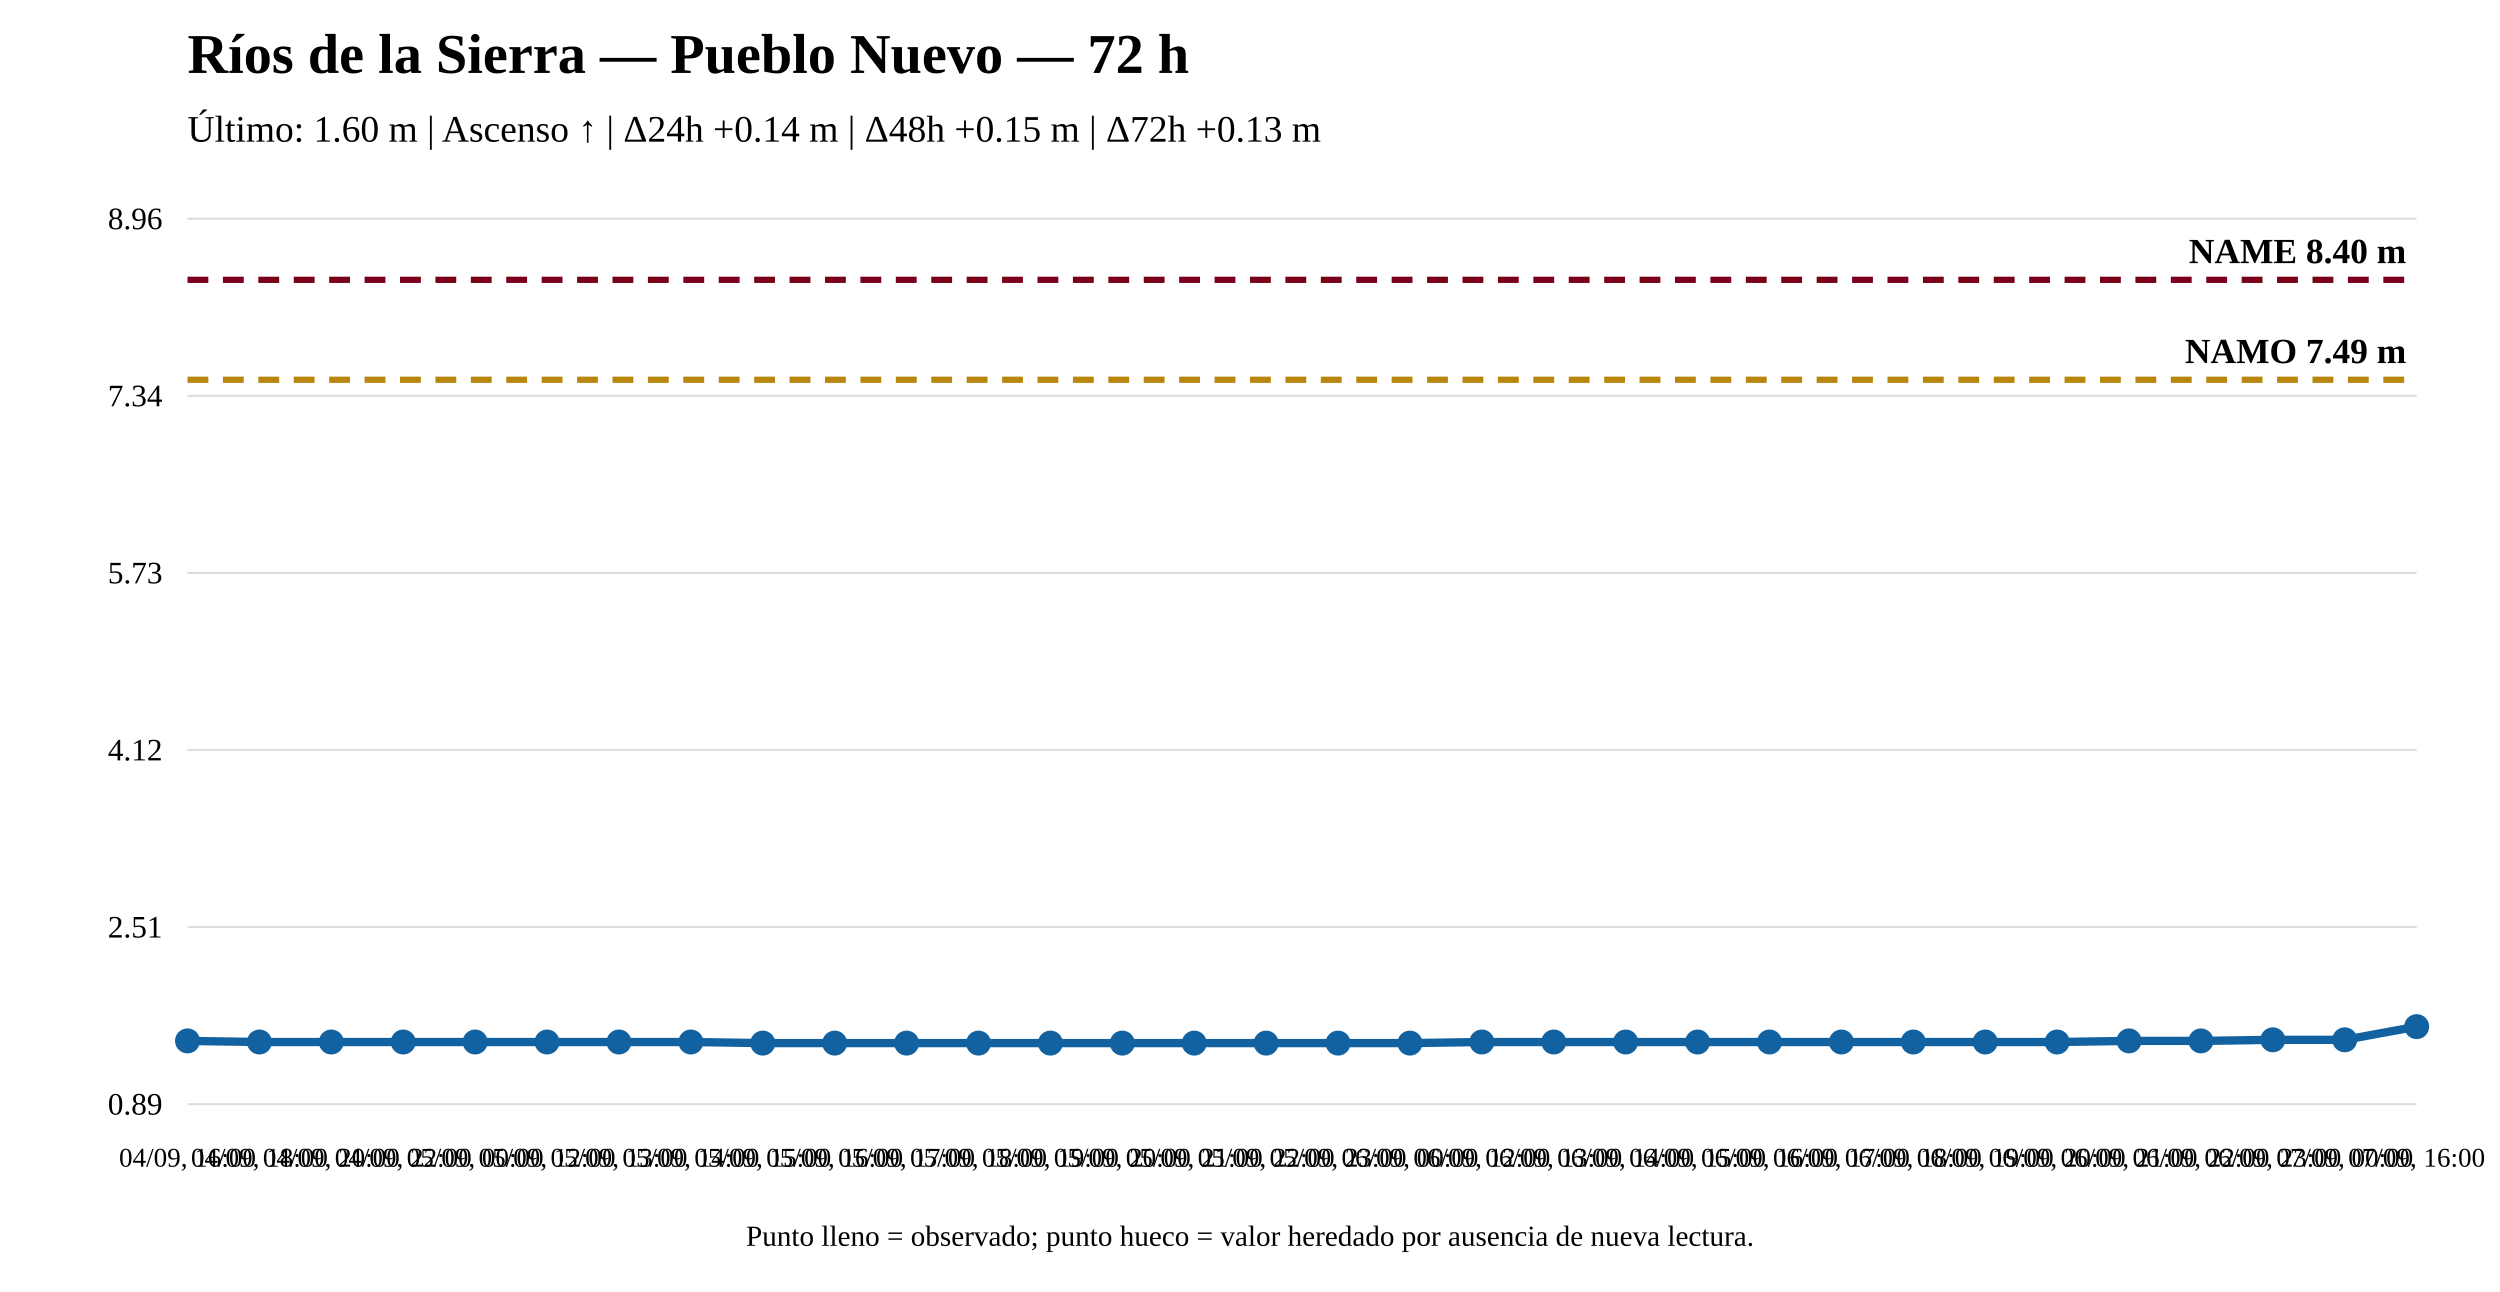
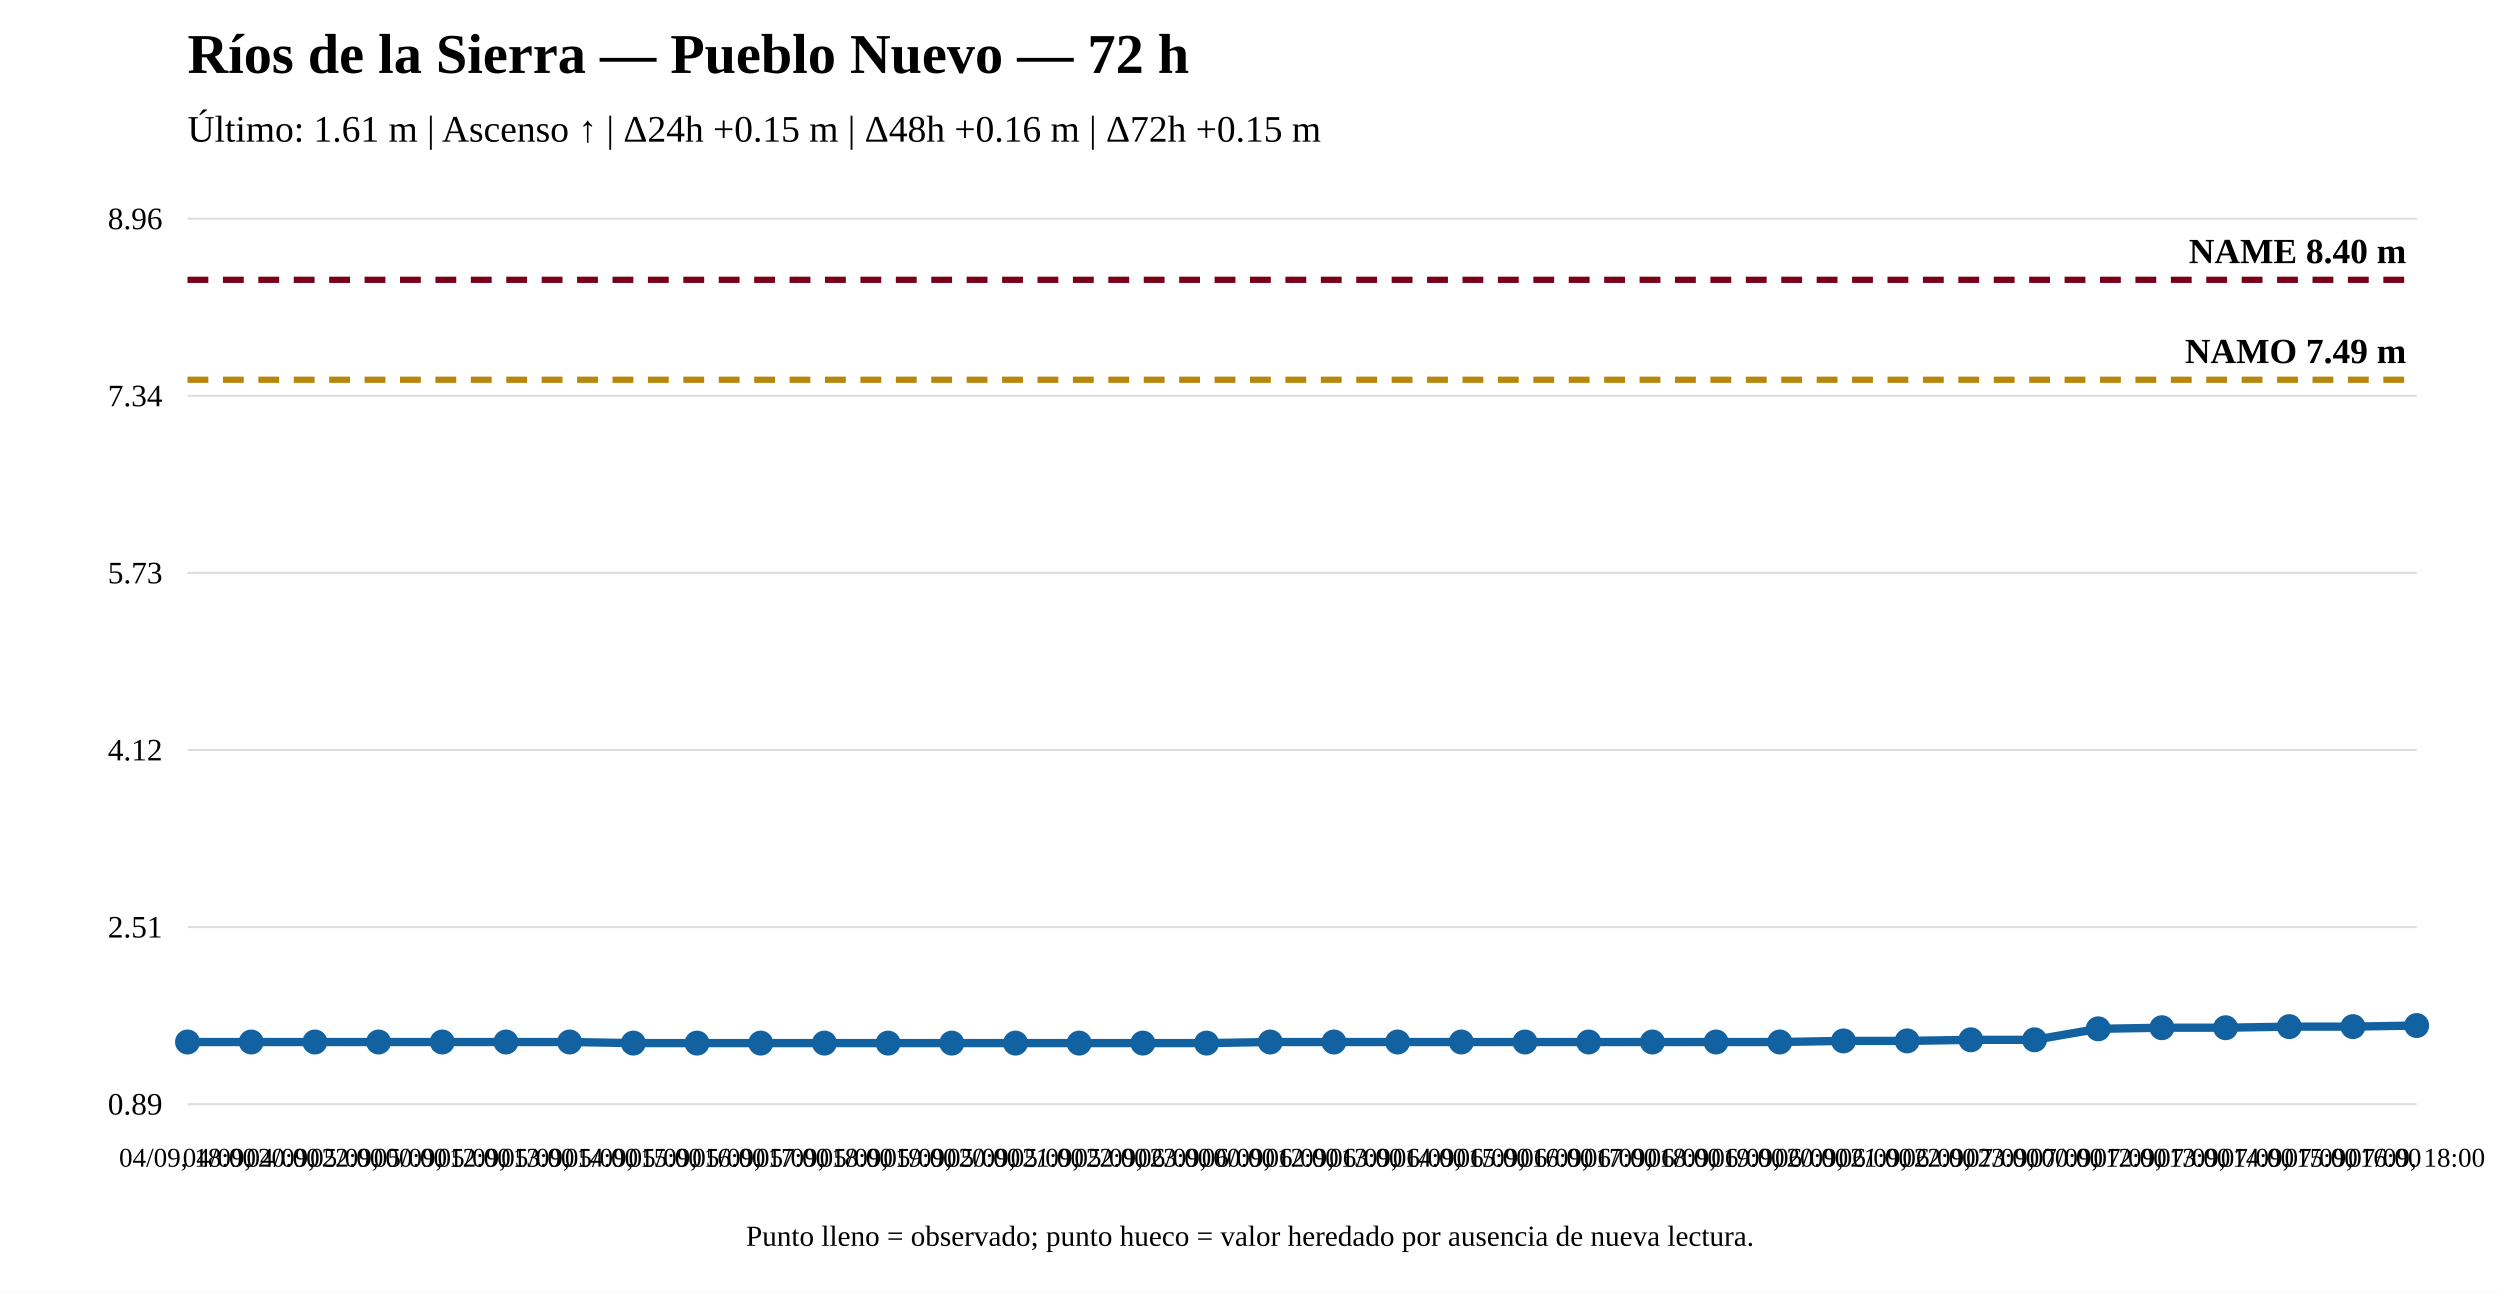
<svg xmlns="http://www.w3.org/2000/svg" width="1200" height="620" viewBox="0 0 1200 620">
  <rect width="100%" height="100%" fill="white" />
  <text x="90" y="35" font-size="27" font-weight="bold">Ríos de la Sierra — Pueblo Nuevo — 72 h</text>
-   <text x="90" y="68" font-size="18">Último: 1.60 m | Ascenso ↑ | Δ24h +0.14 m | Δ48h +0.15 m | Δ72h +0.13 m</text>
+   <text x="90" y="68" font-size="18">Último: 1.61 m | Ascenso ↑ | Δ24h +0.15 m | Δ48h +0.16 m | Δ72h +0.15 m</text>
  <line x1="90" y1="530" x2="1160" y2="530" stroke="#ddd" />
  <line x1="90" y1="445" x2="1160" y2="445" stroke="#ddd" />
  <line x1="90" y1="360" x2="1160" y2="360" stroke="#ddd" />
  <line x1="90" y1="275" x2="1160" y2="275" stroke="#ddd" />
  <line x1="90" y1="190" x2="1160" y2="190" stroke="#ddd" />
  <line x1="90" y1="105" x2="1160" y2="105" stroke="#ddd" />
  <text x="78" y="535" text-anchor="end" font-size="15">0.89</text>
  <text x="78" y="450" text-anchor="end" font-size="15">2.51</text>
  <text x="78" y="365" text-anchor="end" font-size="15">4.12</text>
  <text x="78" y="280" text-anchor="end" font-size="15">5.73</text>
  <text x="78" y="195" text-anchor="end" font-size="15">7.34</text>
  <text x="78" y="110" text-anchor="end" font-size="15">8.96</text>
  <line x1="90" y1="182.282" x2="1160" y2="182.282" stroke="#b8860b" stroke-width="3" stroke-dasharray="10 7" />
  <text x="1155" y="174.282" text-anchor="end" font-size="17" font-weight="bold">NAMO 7.49 m</text>
  <line x1="90" y1="134.31" x2="1160" y2="134.31" stroke="#7a0019" stroke-width="3" stroke-dasharray="10 7" />
  <text x="1155" y="126.31" text-anchor="end" font-size="17" font-weight="bold">NAME 8.40 m</text>
-   <polyline fill="none" stroke="#1261a0" stroke-width="4" points="90,499.635 124.516,500.162 159.032,500.162 193.548,500.162 228.065,500.162 262.581,500.162 297.097,500.162 331.613,500.162 366.129,500.69 400.645,500.69 435.161,500.69 469.677,500.69 504.194,500.69 538.71,500.69 573.226,500.69 607.742,500.69 642.258,500.69 676.774,500.69 711.29,500.162 745.806,500.162 780.323,500.162 814.839,500.162 849.355,500.162 883.871,500.162 918.387,500.162 952.903,500.162 987.419,500.162 1021.935,499.635 1056.452,499.635 1090.968,499.108 1125.484,499.108 1160,492.782" />
-   <circle cx="90" cy="499.635" r="5" fill="#1261a0" stroke="#1261a0" stroke-width="2" />
-   <circle cx="124.516" cy="500.162" r="5" fill="#1261a0" stroke="#1261a0" stroke-width="2" />
-   <circle cx="159.032" cy="500.162" r="5" fill="#1261a0" stroke="#1261a0" stroke-width="2" />
-   <circle cx="193.548" cy="500.162" r="5" fill="#1261a0" stroke="#1261a0" stroke-width="2" />
-   <circle cx="228.065" cy="500.162" r="5" fill="#1261a0" stroke="#1261a0" stroke-width="2" />
-   <circle cx="262.581" cy="500.162" r="5" fill="#1261a0" stroke="#1261a0" stroke-width="2" />
-   <circle cx="297.097" cy="500.162" r="5" fill="#1261a0" stroke="#1261a0" stroke-width="2" />
-   <circle cx="331.613" cy="500.162" r="5" fill="#1261a0" stroke="#1261a0" stroke-width="2" />
-   <circle cx="366.129" cy="500.69" r="5" fill="#1261a0" stroke="#1261a0" stroke-width="2" />
-   <circle cx="400.645" cy="500.69" r="5" fill="#1261a0" stroke="#1261a0" stroke-width="2" />
-   <circle cx="435.161" cy="500.69" r="5" fill="#1261a0" stroke="#1261a0" stroke-width="2" />
-   <circle cx="469.677" cy="500.69" r="5" fill="#1261a0" stroke="#1261a0" stroke-width="2" />
-   <circle cx="504.194" cy="500.69" r="5" fill="#1261a0" stroke="#1261a0" stroke-width="2" />
-   <circle cx="538.71" cy="500.69" r="5" fill="#1261a0" stroke="#1261a0" stroke-width="2" />
-   <circle cx="573.226" cy="500.69" r="5" fill="#1261a0" stroke="#1261a0" stroke-width="2" />
-   <circle cx="607.742" cy="500.69" r="5" fill="#1261a0" stroke="#1261a0" stroke-width="2" />
-   <circle cx="642.258" cy="500.69" r="5" fill="#1261a0" stroke="#1261a0" stroke-width="2" />
-   <circle cx="676.774" cy="500.69" r="5" fill="#1261a0" stroke="#1261a0" stroke-width="2" />
-   <circle cx="711.29" cy="500.162" r="5" fill="#1261a0" stroke="#1261a0" stroke-width="2" />
-   <circle cx="745.806" cy="500.162" r="5" fill="#1261a0" stroke="#1261a0" stroke-width="2" />
-   <circle cx="780.323" cy="500.162" r="5" fill="#1261a0" stroke="#1261a0" stroke-width="2" />
-   <circle cx="814.839" cy="500.162" r="5" fill="#1261a0" stroke="#1261a0" stroke-width="2" />
-   <circle cx="849.355" cy="500.162" r="5" fill="#1261a0" stroke="#1261a0" stroke-width="2" />
-   <circle cx="883.871" cy="500.162" r="5" fill="#1261a0" stroke="#1261a0" stroke-width="2" />
-   <circle cx="918.387" cy="500.162" r="5" fill="#1261a0" stroke="#1261a0" stroke-width="2" />
-   <circle cx="952.903" cy="500.162" r="5" fill="#1261a0" stroke="#1261a0" stroke-width="2" />
-   <circle cx="987.419" cy="500.162" r="5" fill="#1261a0" stroke="#1261a0" stroke-width="2" />
-   <circle cx="1021.935" cy="499.635" r="5" fill="#1261a0" stroke="#1261a0" stroke-width="2" />
-   <circle cx="1056.452" cy="499.635" r="5" fill="#1261a0" stroke="#1261a0" stroke-width="2" />
-   <circle cx="1090.968" cy="499.108" r="5" fill="#1261a0" stroke="#1261a0" stroke-width="2" />
-   <circle cx="1125.484" cy="499.108" r="5" fill="#1261a0" stroke="#1261a0" stroke-width="2" />
-   <circle cx="1160" cy="492.782" r="5" fill="#1261a0" stroke="#1261a0" stroke-width="2" />
-   <text x="90" y="560" text-anchor="middle" font-size="13">04/09, 16:00</text>
-   <text x="124.516" y="560" text-anchor="middle" font-size="13">04/09, 18:00</text>
-   <text x="159.032" y="560" text-anchor="middle" font-size="13">04/09, 20:00</text>
-   <text x="193.548" y="560" text-anchor="middle" font-size="13">04/09, 22:00</text>
-   <text x="228.065" y="560" text-anchor="middle" font-size="13">05/09, 00:00</text>
-   <text x="262.581" y="560" text-anchor="middle" font-size="13">05/09, 12:00</text>
-   <text x="297.097" y="560" text-anchor="middle" font-size="13">05/09, 13:00</text>
-   <text x="331.613" y="560" text-anchor="middle" font-size="13">05/09, 14:00</text>
-   <text x="366.129" y="560" text-anchor="middle" font-size="13">05/09, 15:00</text>
-   <text x="400.645" y="560" text-anchor="middle" font-size="13">05/09, 16:00</text>
-   <text x="435.161" y="560" text-anchor="middle" font-size="13">05/09, 17:00</text>
-   <text x="469.677" y="560" text-anchor="middle" font-size="13">05/09, 18:00</text>
-   <text x="504.194" y="560" text-anchor="middle" font-size="13">05/09, 19:00</text>
-   <text x="538.71" y="560" text-anchor="middle" font-size="13">05/09, 20:00</text>
-   <text x="573.226" y="560" text-anchor="middle" font-size="13">05/09, 21:00</text>
-   <text x="607.742" y="560" text-anchor="middle" font-size="13">05/09, 22:00</text>
-   <text x="642.258" y="560" text-anchor="middle" font-size="13">05/09, 23:00</text>
-   <text x="676.774" y="560" text-anchor="middle" font-size="13">06/09, 00:00</text>
-   <text x="711.29" y="560" text-anchor="middle" font-size="13">06/09, 12:00</text>
-   <text x="745.806" y="560" text-anchor="middle" font-size="13">06/09, 13:00</text>
-   <text x="780.323" y="560" text-anchor="middle" font-size="13">06/09, 14:00</text>
-   <text x="814.839" y="560" text-anchor="middle" font-size="13">06/09, 15:00</text>
-   <text x="849.355" y="560" text-anchor="middle" font-size="13">06/09, 16:00</text>
-   <text x="883.871" y="560" text-anchor="middle" font-size="13">06/09, 17:00</text>
-   <text x="918.387" y="560" text-anchor="middle" font-size="13">06/09, 18:00</text>
-   <text x="952.903" y="560" text-anchor="middle" font-size="13">06/09, 19:00</text>
-   <text x="987.419" y="560" text-anchor="middle" font-size="13">06/09, 20:00</text>
-   <text x="1021.935" y="560" text-anchor="middle" font-size="13">06/09, 21:00</text>
-   <text x="1056.452" y="560" text-anchor="middle" font-size="13">06/09, 22:00</text>
-   <text x="1090.968" y="560" text-anchor="middle" font-size="13">06/09, 23:00</text>
-   <text x="1125.484" y="560" text-anchor="middle" font-size="13">07/09, 00:00</text>
-   <text x="1160" y="560" text-anchor="middle" font-size="13">07/09, 16:00</text>
+   <polyline fill="none" stroke="#1261a0" stroke-width="4" points="90,500.162 120.571,500.162 151.143,500.162 181.714,500.162 212.286,500.162 242.857,500.162 273.429,500.162 304,500.69 334.571,500.69 365.143,500.69 395.714,500.69 426.286,500.69 456.857,500.69 487.429,500.69 518,500.69 548.571,500.69 579.143,500.69 609.714,500.162 640.286,500.162 670.857,500.162 701.429,500.162 732,500.162 762.571,500.162 793.143,500.162 823.714,500.162 854.286,500.162 884.857,499.635 915.429,499.635 946,499.108 976.571,499.108 1007.143,493.837 1037.714,493.309 1068.286,493.309 1098.857,492.782 1129.429,492.782 1160,492.255" />
+   <circle cx="90" cy="500.162" r="5" fill="#1261a0" stroke="#1261a0" stroke-width="2" />
+   <circle cx="120.571" cy="500.162" r="5" fill="#1261a0" stroke="#1261a0" stroke-width="2" />
+   <circle cx="151.143" cy="500.162" r="5" fill="#1261a0" stroke="#1261a0" stroke-width="2" />
+   <circle cx="181.714" cy="500.162" r="5" fill="#1261a0" stroke="#1261a0" stroke-width="2" />
+   <circle cx="212.286" cy="500.162" r="5" fill="#1261a0" stroke="#1261a0" stroke-width="2" />
+   <circle cx="242.857" cy="500.162" r="5" fill="#1261a0" stroke="#1261a0" stroke-width="2" />
+   <circle cx="273.429" cy="500.162" r="5" fill="#1261a0" stroke="#1261a0" stroke-width="2" />
+   <circle cx="304" cy="500.69" r="5" fill="#1261a0" stroke="#1261a0" stroke-width="2" />
+   <circle cx="334.571" cy="500.69" r="5" fill="#1261a0" stroke="#1261a0" stroke-width="2" />
+   <circle cx="365.143" cy="500.69" r="5" fill="#1261a0" stroke="#1261a0" stroke-width="2" />
+   <circle cx="395.714" cy="500.69" r="5" fill="#1261a0" stroke="#1261a0" stroke-width="2" />
+   <circle cx="426.286" cy="500.69" r="5" fill="#1261a0" stroke="#1261a0" stroke-width="2" />
+   <circle cx="456.857" cy="500.69" r="5" fill="#1261a0" stroke="#1261a0" stroke-width="2" />
+   <circle cx="487.429" cy="500.69" r="5" fill="#1261a0" stroke="#1261a0" stroke-width="2" />
+   <circle cx="518" cy="500.69" r="5" fill="#1261a0" stroke="#1261a0" stroke-width="2" />
+   <circle cx="548.571" cy="500.69" r="5" fill="#1261a0" stroke="#1261a0" stroke-width="2" />
+   <circle cx="579.143" cy="500.69" r="5" fill="#1261a0" stroke="#1261a0" stroke-width="2" />
+   <circle cx="609.714" cy="500.162" r="5" fill="#1261a0" stroke="#1261a0" stroke-width="2" />
+   <circle cx="640.286" cy="500.162" r="5" fill="#1261a0" stroke="#1261a0" stroke-width="2" />
+   <circle cx="670.857" cy="500.162" r="5" fill="#1261a0" stroke="#1261a0" stroke-width="2" />
+   <circle cx="701.429" cy="500.162" r="5" fill="#1261a0" stroke="#1261a0" stroke-width="2" />
+   <circle cx="732" cy="500.162" r="5" fill="#1261a0" stroke="#1261a0" stroke-width="2" />
+   <circle cx="762.571" cy="500.162" r="5" fill="#1261a0" stroke="#1261a0" stroke-width="2" />
+   <circle cx="793.143" cy="500.162" r="5" fill="#1261a0" stroke="#1261a0" stroke-width="2" />
+   <circle cx="823.714" cy="500.162" r="5" fill="#1261a0" stroke="#1261a0" stroke-width="2" />
+   <circle cx="854.286" cy="500.162" r="5" fill="#1261a0" stroke="#1261a0" stroke-width="2" />
+   <circle cx="884.857" cy="499.635" r="5" fill="#1261a0" stroke="#1261a0" stroke-width="2" />
+   <circle cx="915.429" cy="499.635" r="5" fill="#1261a0" stroke="#1261a0" stroke-width="2" />
+   <circle cx="946" cy="499.108" r="5" fill="#1261a0" stroke="#1261a0" stroke-width="2" />
+   <circle cx="976.571" cy="499.108" r="5" fill="#1261a0" stroke="#1261a0" stroke-width="2" />
+   <circle cx="1007.143" cy="493.837" r="5" fill="#1261a0" stroke="#1261a0" stroke-width="2" />
+   <circle cx="1037.714" cy="493.309" r="5" fill="#1261a0" stroke="#1261a0" stroke-width="2" />
+   <circle cx="1068.286" cy="493.309" r="5" fill="#1261a0" stroke="#1261a0" stroke-width="2" />
+   <circle cx="1098.857" cy="492.782" r="5" fill="#1261a0" stroke="#1261a0" stroke-width="2" />
+   <circle cx="1129.429" cy="492.782" r="5" fill="#1261a0" stroke="#1261a0" stroke-width="2" />
+   <circle cx="1160" cy="492.255" r="5" fill="#1261a0" stroke="#1261a0" stroke-width="2" />
+   <text x="90" y="560" text-anchor="middle" font-size="13">04/09, 18:00</text>
+   <text x="120.571" y="560" text-anchor="middle" font-size="13">04/09, 20:00</text>
+   <text x="151.143" y="560" text-anchor="middle" font-size="13">04/09, 22:00</text>
+   <text x="181.714" y="560" text-anchor="middle" font-size="13">05/09, 00:00</text>
+   <text x="212.286" y="560" text-anchor="middle" font-size="13">05/09, 12:00</text>
+   <text x="242.857" y="560" text-anchor="middle" font-size="13">05/09, 13:00</text>
+   <text x="273.429" y="560" text-anchor="middle" font-size="13">05/09, 14:00</text>
+   <text x="304" y="560" text-anchor="middle" font-size="13">05/09, 15:00</text>
+   <text x="334.571" y="560" text-anchor="middle" font-size="13">05/09, 16:00</text>
+   <text x="365.143" y="560" text-anchor="middle" font-size="13">05/09, 17:00</text>
+   <text x="395.714" y="560" text-anchor="middle" font-size="13">05/09, 18:00</text>
+   <text x="426.286" y="560" text-anchor="middle" font-size="13">05/09, 19:00</text>
+   <text x="456.857" y="560" text-anchor="middle" font-size="13">05/09, 20:00</text>
+   <text x="487.429" y="560" text-anchor="middle" font-size="13">05/09, 21:00</text>
+   <text x="518" y="560" text-anchor="middle" font-size="13">05/09, 22:00</text>
+   <text x="548.571" y="560" text-anchor="middle" font-size="13">05/09, 23:00</text>
+   <text x="579.143" y="560" text-anchor="middle" font-size="13">06/09, 00:00</text>
+   <text x="609.714" y="560" text-anchor="middle" font-size="13">06/09, 12:00</text>
+   <text x="640.286" y="560" text-anchor="middle" font-size="13">06/09, 13:00</text>
+   <text x="670.857" y="560" text-anchor="middle" font-size="13">06/09, 14:00</text>
+   <text x="701.429" y="560" text-anchor="middle" font-size="13">06/09, 15:00</text>
+   <text x="732" y="560" text-anchor="middle" font-size="13">06/09, 16:00</text>
+   <text x="762.571" y="560" text-anchor="middle" font-size="13">06/09, 17:00</text>
+   <text x="793.143" y="560" text-anchor="middle" font-size="13">06/09, 18:00</text>
+   <text x="823.714" y="560" text-anchor="middle" font-size="13">06/09, 19:00</text>
+   <text x="854.286" y="560" text-anchor="middle" font-size="13">06/09, 20:00</text>
+   <text x="884.857" y="560" text-anchor="middle" font-size="13">06/09, 21:00</text>
+   <text x="915.429" y="560" text-anchor="middle" font-size="13">06/09, 22:00</text>
+   <text x="946" y="560" text-anchor="middle" font-size="13">06/09, 23:00</text>
+   <text x="976.571" y="560" text-anchor="middle" font-size="13">07/09, 00:00</text>
+   <text x="1007.143" y="560" text-anchor="middle" font-size="13">07/09, 12:00</text>
+   <text x="1037.714" y="560" text-anchor="middle" font-size="13">07/09, 13:00</text>
+   <text x="1068.286" y="560" text-anchor="middle" font-size="13">07/09, 14:00</text>
+   <text x="1098.857" y="560" text-anchor="middle" font-size="13">07/09, 15:00</text>
+   <text x="1129.429" y="560" text-anchor="middle" font-size="13">07/09, 16:00</text>
+   <text x="1160" y="560" text-anchor="middle" font-size="13">07/09, 18:00</text>
  <text x="600" y="598" text-anchor="middle" font-size="14">Punto lleno = observado; punto hueco = valor heredado por ausencia de nueva lectura.</text>
</svg>
